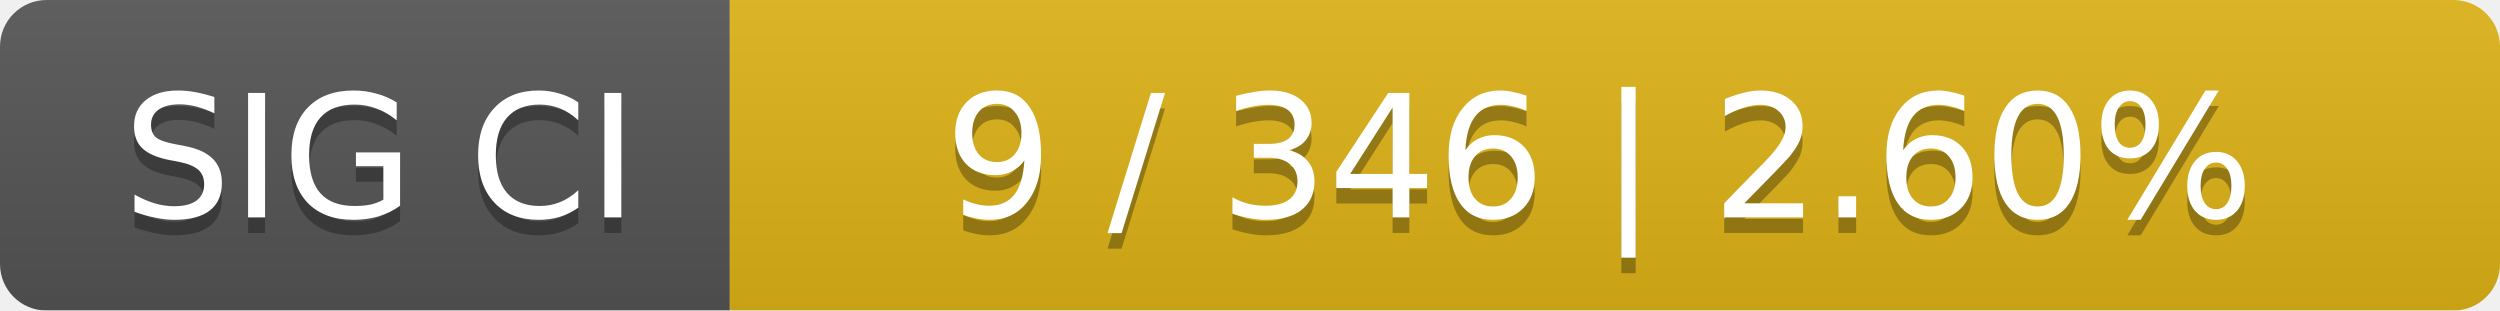
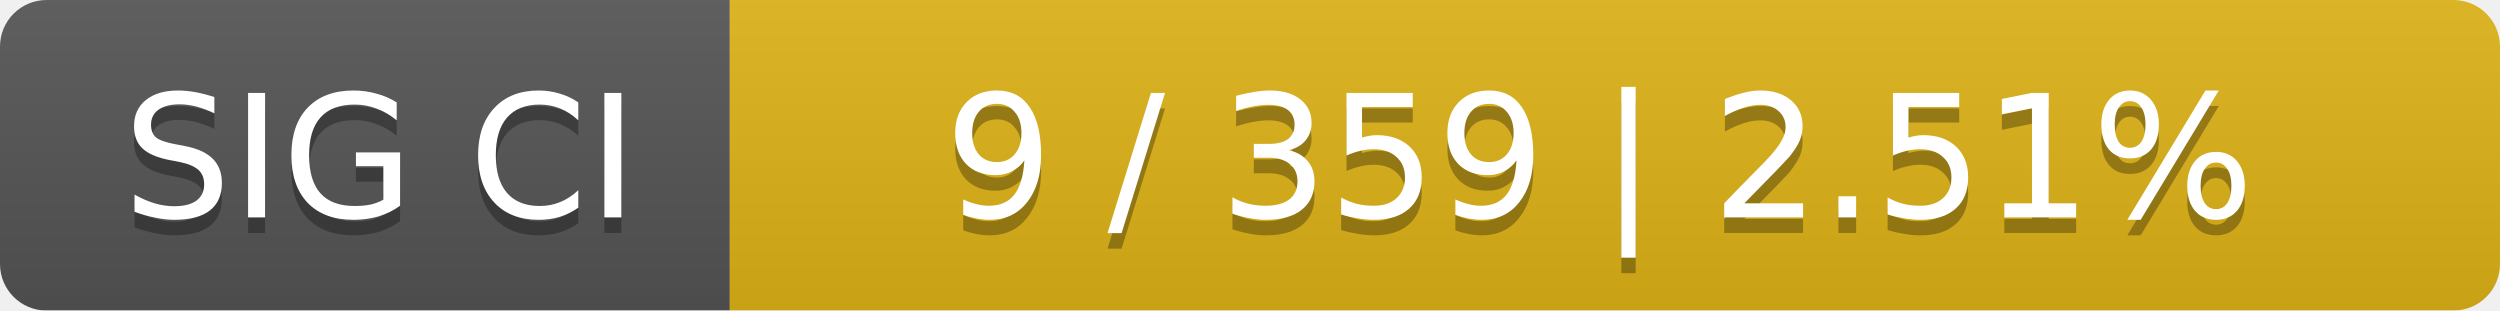
<svg xmlns="http://www.w3.org/2000/svg" width="161" height="20">
  <linearGradient id="smooth" x2="0" y2="100%">
    <stop offset="0" stop-color="#bbb" stop-opacity=".1" />
    <stop offset="1" stop-opacity=".1" />
  </linearGradient>
  <mask id="round">
    <rect width="161" height="20" rx="3" fill="#fff" />
  </mask>
  <g mask="url(#round)">
    <rect width="47" height="20" fill="#555" />
    <rect x="47" width="114" height="20" fill="#dfb317" />
    <rect width="161" height="20" fill="url(#smooth)" />
  </g>
  <g fill="#fff" text-anchor="middle" font-family="DejaVu Sans,Verdana,Geneva,sans-serif" font-size="11">
    <text x="24.5" y="15" fill="#010101" fill-opacity=".3">SIG CI</text>
    <text x="24.5" y="14">SIG CI</text>
-     <text x="103" y="15" fill="#010101" fill-opacity=".3">9 / 346    |    2.60%</text>
-     <text x="103" y="14">9 / 346    |    2.60%</text>
+     <text x="103" y="15" fill="#010101" fill-opacity=".3">9 / 359    |    2.51%</text>
+     <text x="103" y="14">9 / 359    |    2.51%</text>
  </g>
</svg>
